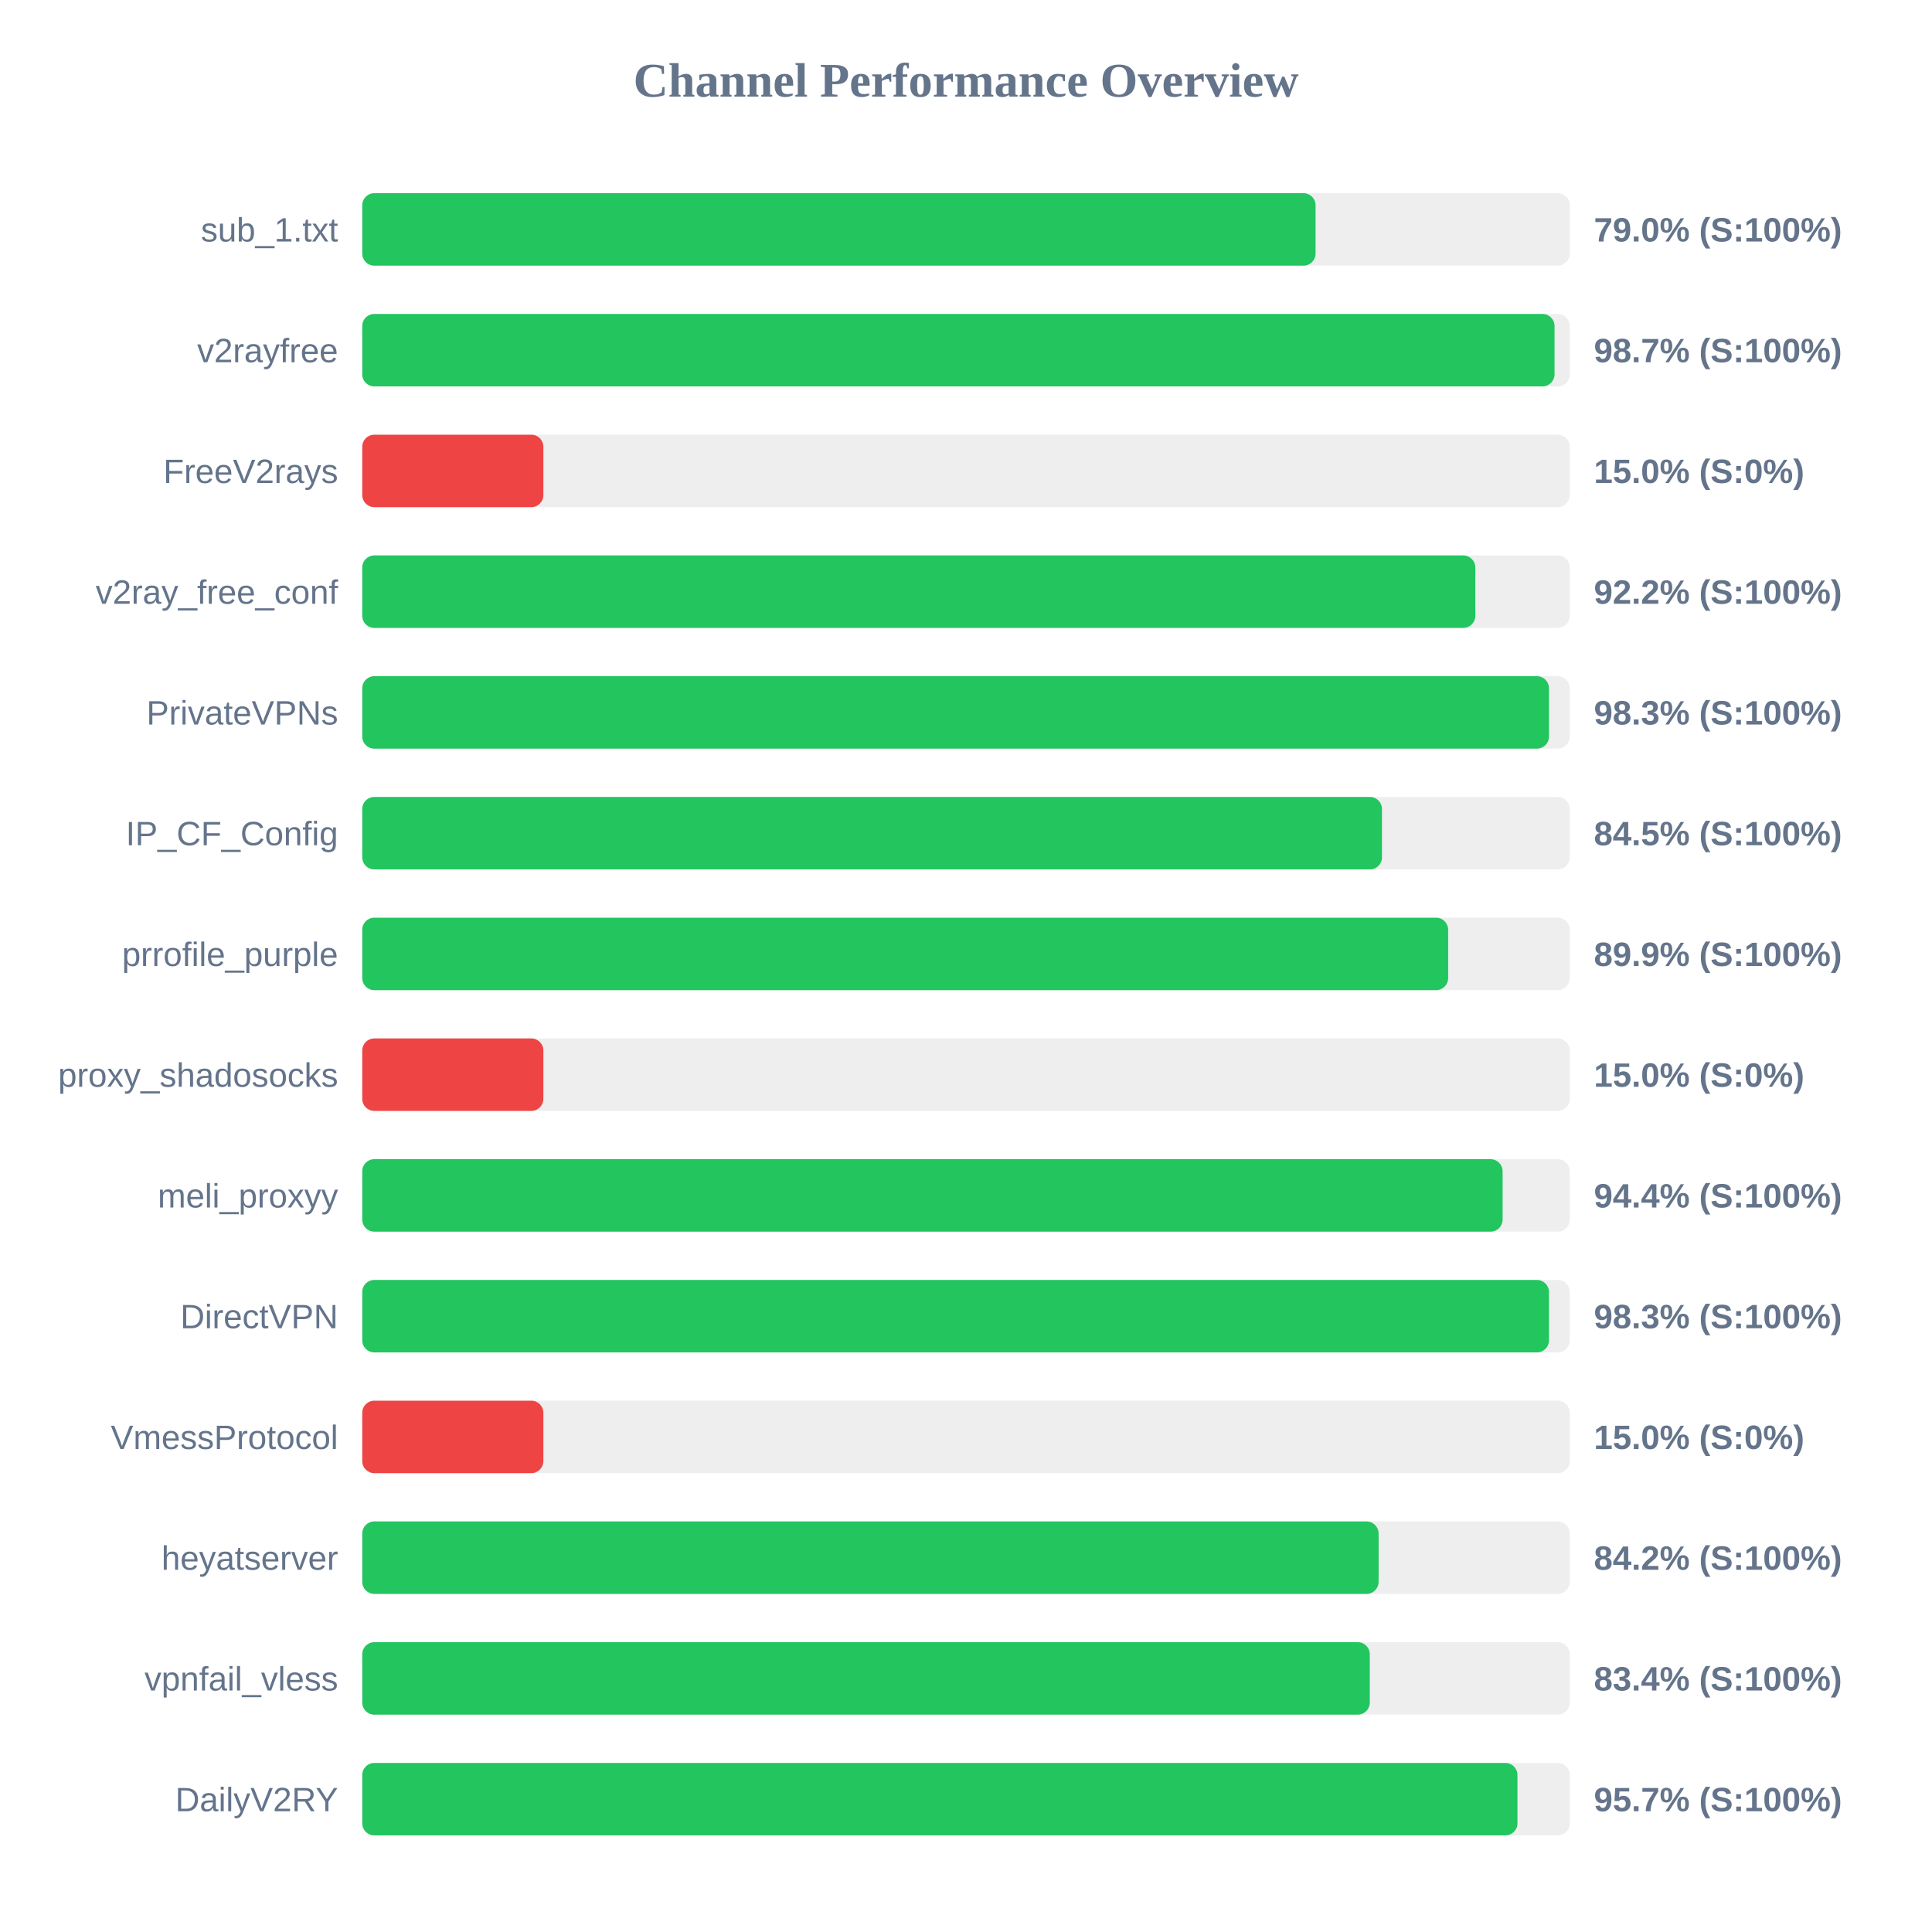
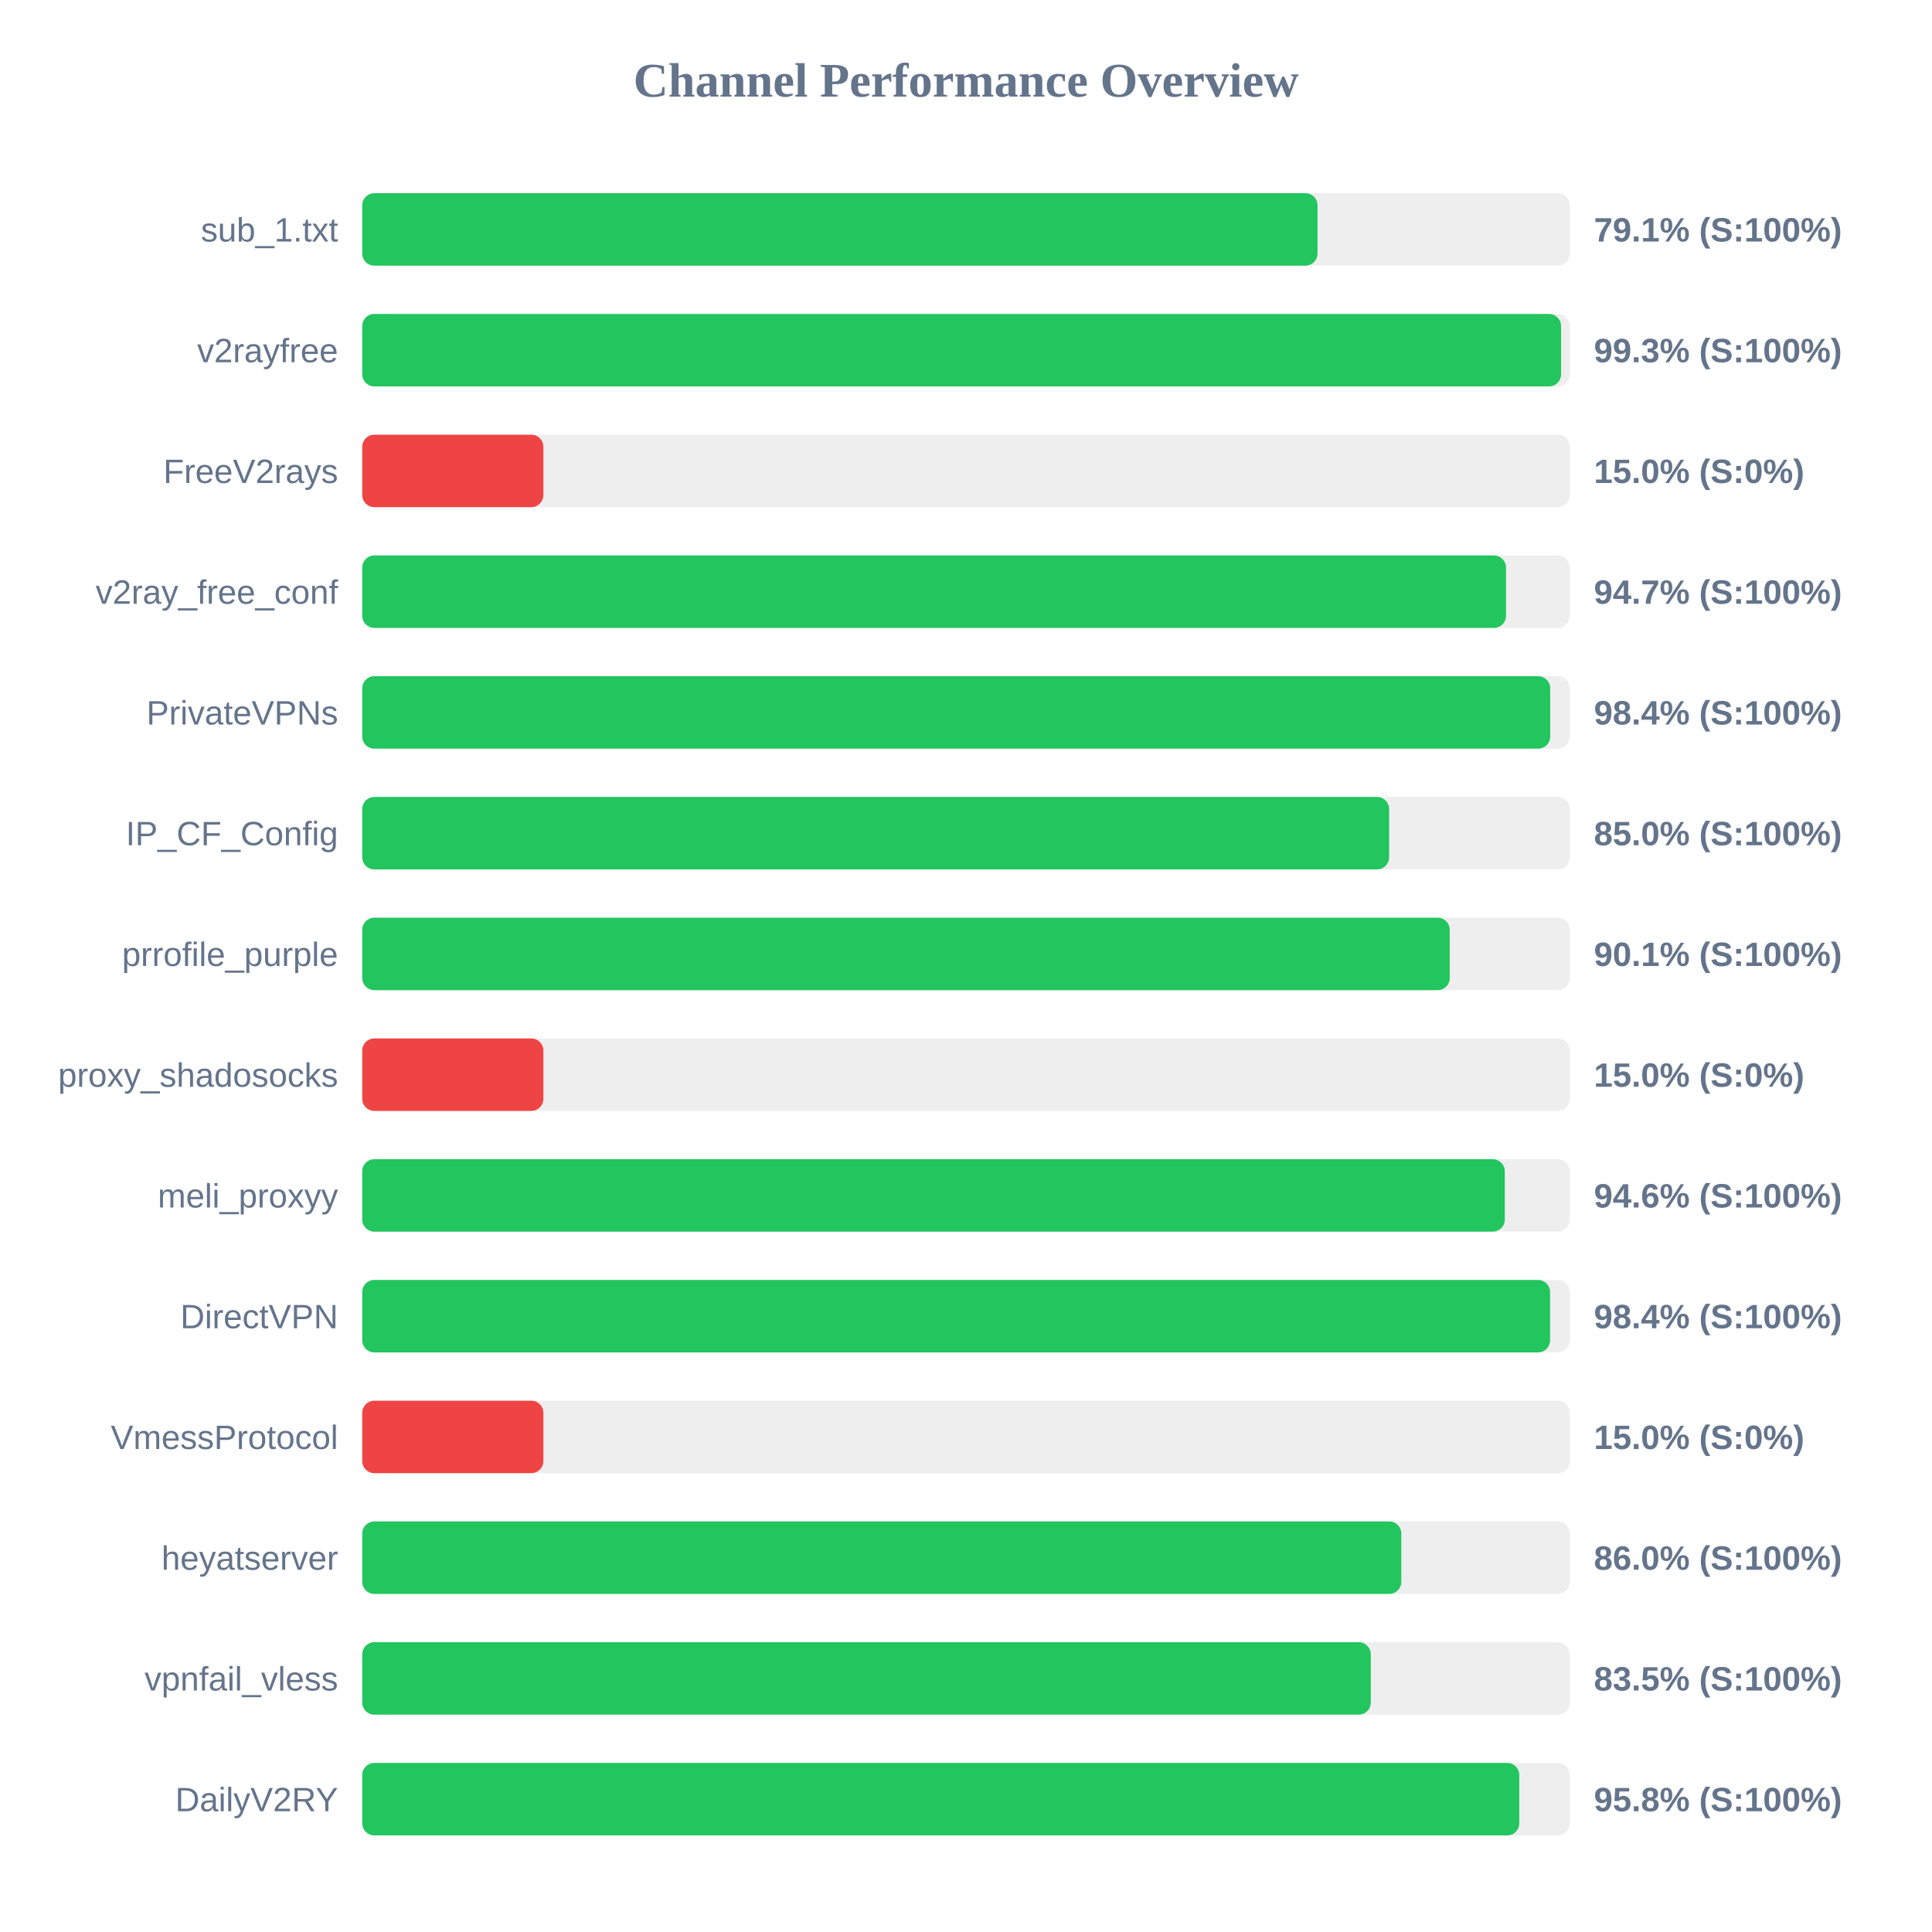
<svg xmlns="http://www.w3.org/2000/svg" width="800" height="800" version="1.1">
  <style>
        .row { font: 14px Arial; fill: #64748b; }
        .score { font: bold 14px Arial; fill: #64748b; }
    </style>
  <text x="400" y="40" text-anchor="middle" font-size="20px" font-weight="bold" fill="#64748b">Channel Performance Overview</text>
  <rect x="150" y="80" width="500" height="30" fill="#eee" rx="5" />
-   <rect x="150" y="80" width="394.75" height="30" fill="#22c55e" rx="5" />
+   <rect x="150" y="80" width="395.55" height="30" fill="#22c55e" rx="5" />
  <text x="140" y="100" text-anchor="end" class="row">sub_1.txt</text>
-   <text x="660" y="100" text-anchor="start" class="score">79.0% (S:100%)</text>
+   <text x="660" y="100" text-anchor="start" class="score">79.1% (S:100%)</text>
  <rect x="150" y="130" width="500" height="30" fill="#eee" rx="5" />
-   <rect x="150" y="130" width="493.7" height="30" fill="#22c55e" rx="5" />
+   <rect x="150" y="130" width="496.4" height="30" fill="#22c55e" rx="5" />
  <text x="140" y="150" text-anchor="end" class="row">v2rayfree</text>
-   <text x="660" y="150" text-anchor="start" class="score">98.7% (S:100%)</text>
+   <text x="660" y="150" text-anchor="start" class="score">99.3% (S:100%)</text>
  <rect x="150" y="180" width="500" height="30" fill="#eee" rx="5" />
  <rect x="150" y="180" width="75.0" height="30" fill="#ef4444" rx="5" />
  <text x="140" y="200" text-anchor="end" class="row">FreeV2rays</text>
  <text x="660" y="200" text-anchor="start" class="score">15.0% (S:0%)</text>
  <rect x="150" y="230" width="500" height="30" fill="#eee" rx="5" />
-   <rect x="150" y="230" width="460.9" height="30" fill="#22c55e" rx="5" />
+   <rect x="150" y="230" width="473.6" height="30" fill="#22c55e" rx="5" />
  <text x="140" y="250" text-anchor="end" class="row">v2ray_free_conf</text>
-   <text x="660" y="250" text-anchor="start" class="score">92.2% (S:100%)</text>
+   <text x="660" y="250" text-anchor="start" class="score">94.7% (S:100%)</text>
  <rect x="150" y="280" width="500" height="30" fill="#eee" rx="5" />
-   <rect x="150" y="280" width="491.4" height="30" fill="#22c55e" rx="5" />
+   <rect x="150" y="280" width="491.9" height="30" fill="#22c55e" rx="5" />
  <text x="140" y="300" text-anchor="end" class="row">PrivateVPNs</text>
-   <text x="660" y="300" text-anchor="start" class="score">98.3% (S:100%)</text>
+   <text x="660" y="300" text-anchor="start" class="score">98.4% (S:100%)</text>
  <rect x="150" y="330" width="500" height="30" fill="#eee" rx="5" />
-   <rect x="150" y="330" width="422.25" height="30" fill="#22c55e" rx="5" />
+   <rect x="150" y="330" width="425.2" height="30" fill="#22c55e" rx="5" />
  <text x="140" y="350" text-anchor="end" class="row">IP_CF_Config</text>
-   <text x="660" y="350" text-anchor="start" class="score">84.5% (S:100%)</text>
+   <text x="660" y="350" text-anchor="start" class="score">85.0% (S:100%)</text>
  <rect x="150" y="380" width="500" height="30" fill="#eee" rx="5" />
-   <rect x="150" y="380" width="449.65" height="30" fill="#22c55e" rx="5" />
+   <rect x="150" y="380" width="450.3" height="30" fill="#22c55e" rx="5" />
  <text x="140" y="400" text-anchor="end" class="row">prrofile_purple</text>
-   <text x="660" y="400" text-anchor="start" class="score">89.9% (S:100%)</text>
+   <text x="660" y="400" text-anchor="start" class="score">90.1% (S:100%)</text>
  <rect x="150" y="430" width="500" height="30" fill="#eee" rx="5" />
  <rect x="150" y="430" width="75.0" height="30" fill="#ef4444" rx="5" />
  <text x="140" y="450" text-anchor="end" class="row">proxy_shadosocks</text>
  <text x="660" y="450" text-anchor="start" class="score">15.0% (S:0%)</text>
  <rect x="150" y="480" width="500" height="30" fill="#eee" rx="5" />
-   <rect x="150" y="480" width="472.2" height="30" fill="#22c55e" rx="5" />
+   <rect x="150" y="480" width="473.1" height="30" fill="#22c55e" rx="5" />
  <text x="140" y="500" text-anchor="end" class="row">meli_proxyy</text>
-   <text x="660" y="500" text-anchor="start" class="score">94.4% (S:100%)</text>
+   <text x="660" y="500" text-anchor="start" class="score">94.6% (S:100%)</text>
  <rect x="150" y="530" width="500" height="30" fill="#eee" rx="5" />
-   <rect x="150" y="530" width="491.4" height="30" fill="#22c55e" rx="5" />
+   <rect x="150" y="530" width="491.85" height="30" fill="#22c55e" rx="5" />
  <text x="140" y="550" text-anchor="end" class="row">DirectVPN</text>
-   <text x="660" y="550" text-anchor="start" class="score">98.3% (S:100%)</text>
+   <text x="660" y="550" text-anchor="start" class="score">98.4% (S:100%)</text>
  <rect x="150" y="580" width="500" height="30" fill="#eee" rx="5" />
  <rect x="150" y="580" width="75.0" height="30" fill="#ef4444" rx="5" />
  <text x="140" y="600" text-anchor="end" class="row">VmessProtocol</text>
  <text x="660" y="600" text-anchor="start" class="score">15.0% (S:0%)</text>
  <rect x="150" y="630" width="500" height="30" fill="#eee" rx="5" />
-   <rect x="150" y="630" width="420.85" height="30" fill="#22c55e" rx="5" />
+   <rect x="150" y="630" width="430.25" height="30" fill="#22c55e" rx="5" />
  <text x="140" y="650" text-anchor="end" class="row">heyatserver</text>
-   <text x="660" y="650" text-anchor="start" class="score">84.2% (S:100%)</text>
+   <text x="660" y="650" text-anchor="start" class="score">86.0% (S:100%)</text>
  <rect x="150" y="680" width="500" height="30" fill="#eee" rx="5" />
-   <rect x="150" y="680" width="417.2" height="30" fill="#22c55e" rx="5" />
+   <rect x="150" y="680" width="417.6" height="30" fill="#22c55e" rx="5" />
  <text x="140" y="700" text-anchor="end" class="row">vpnfail_vless</text>
-   <text x="660" y="700" text-anchor="start" class="score">83.4% (S:100%)</text>
+   <text x="660" y="700" text-anchor="start" class="score">83.5% (S:100%)</text>
  <rect x="150" y="730" width="500" height="30" fill="#eee" rx="5" />
-   <rect x="150" y="730" width="478.35" height="30" fill="#22c55e" rx="5" />
+   <rect x="150" y="730" width="479.1" height="30" fill="#22c55e" rx="5" />
  <text x="140" y="750" text-anchor="end" class="row">DailyV2RY</text>
-   <text x="660" y="750" text-anchor="start" class="score">95.7% (S:100%)</text>
+   <text x="660" y="750" text-anchor="start" class="score">95.8% (S:100%)</text>
</svg>
